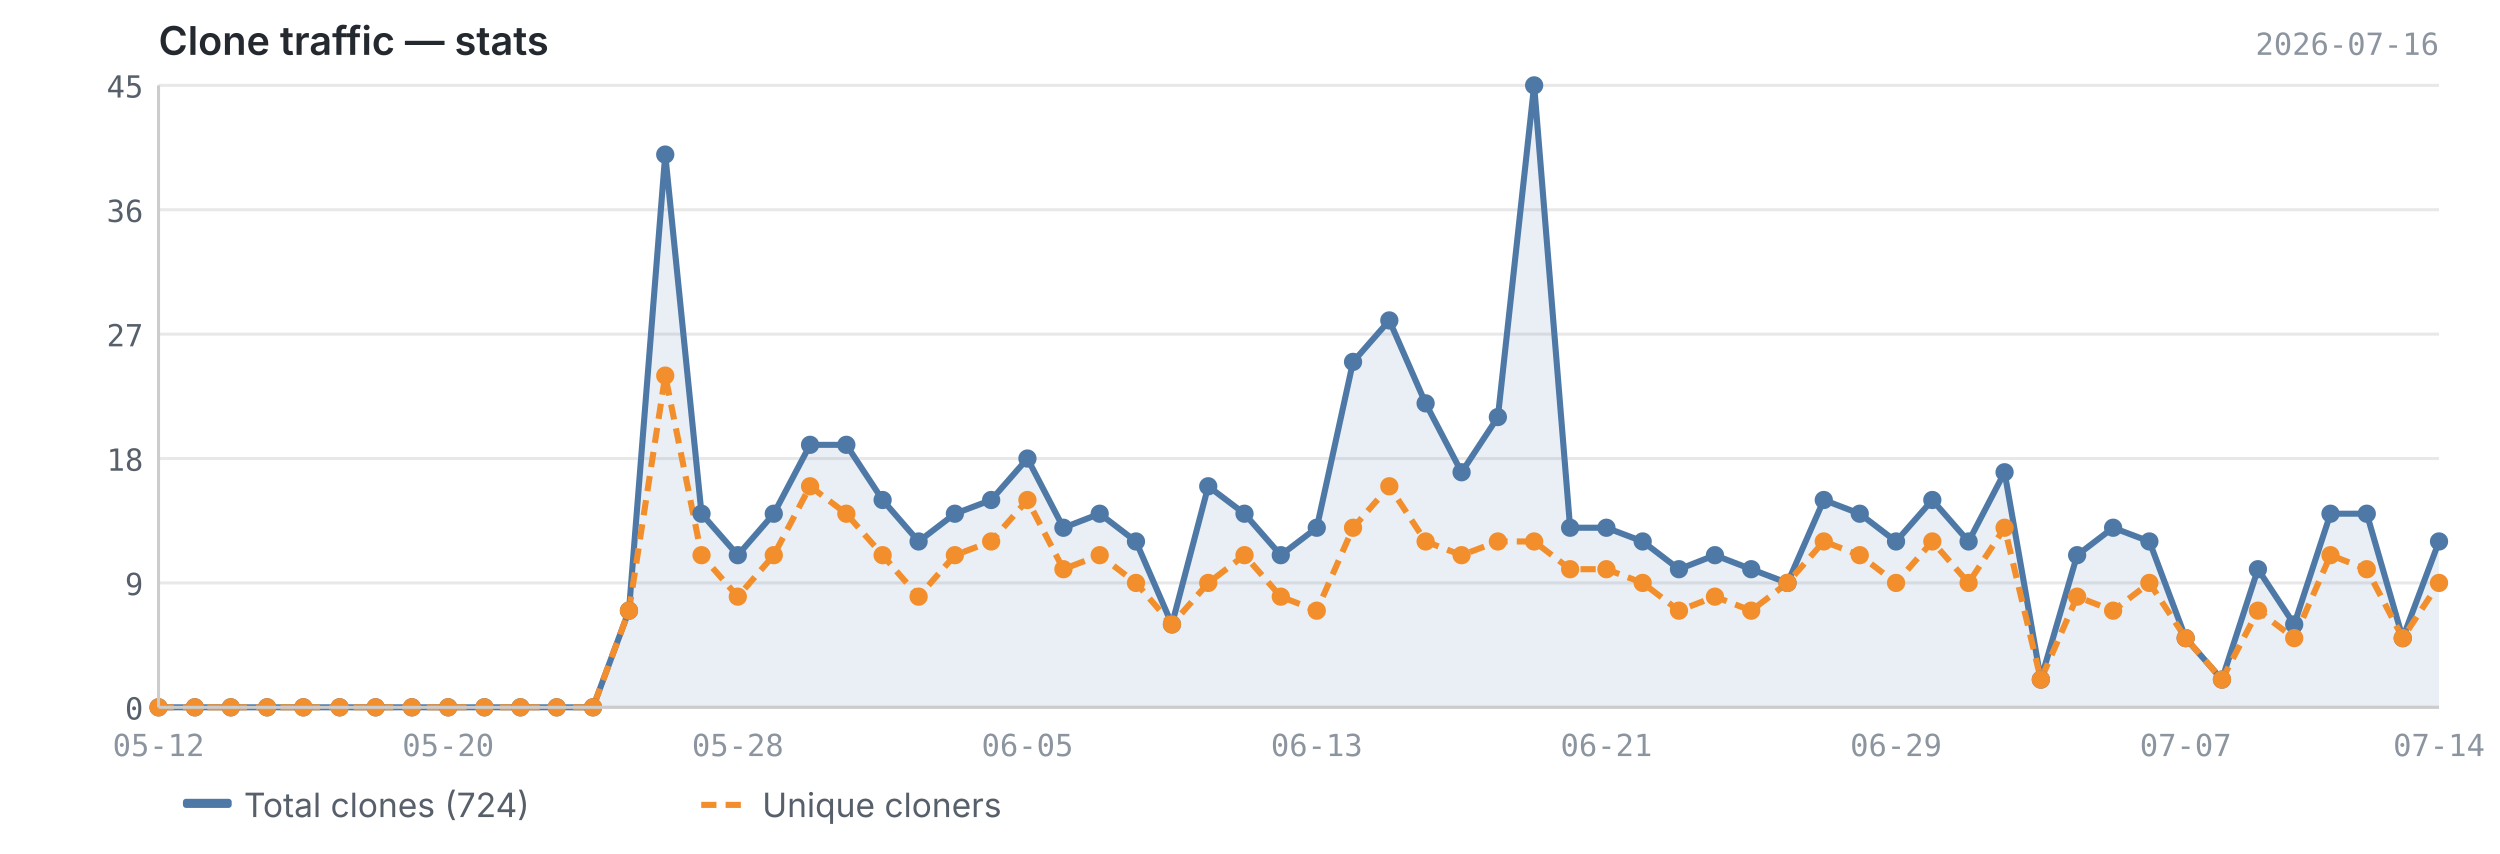
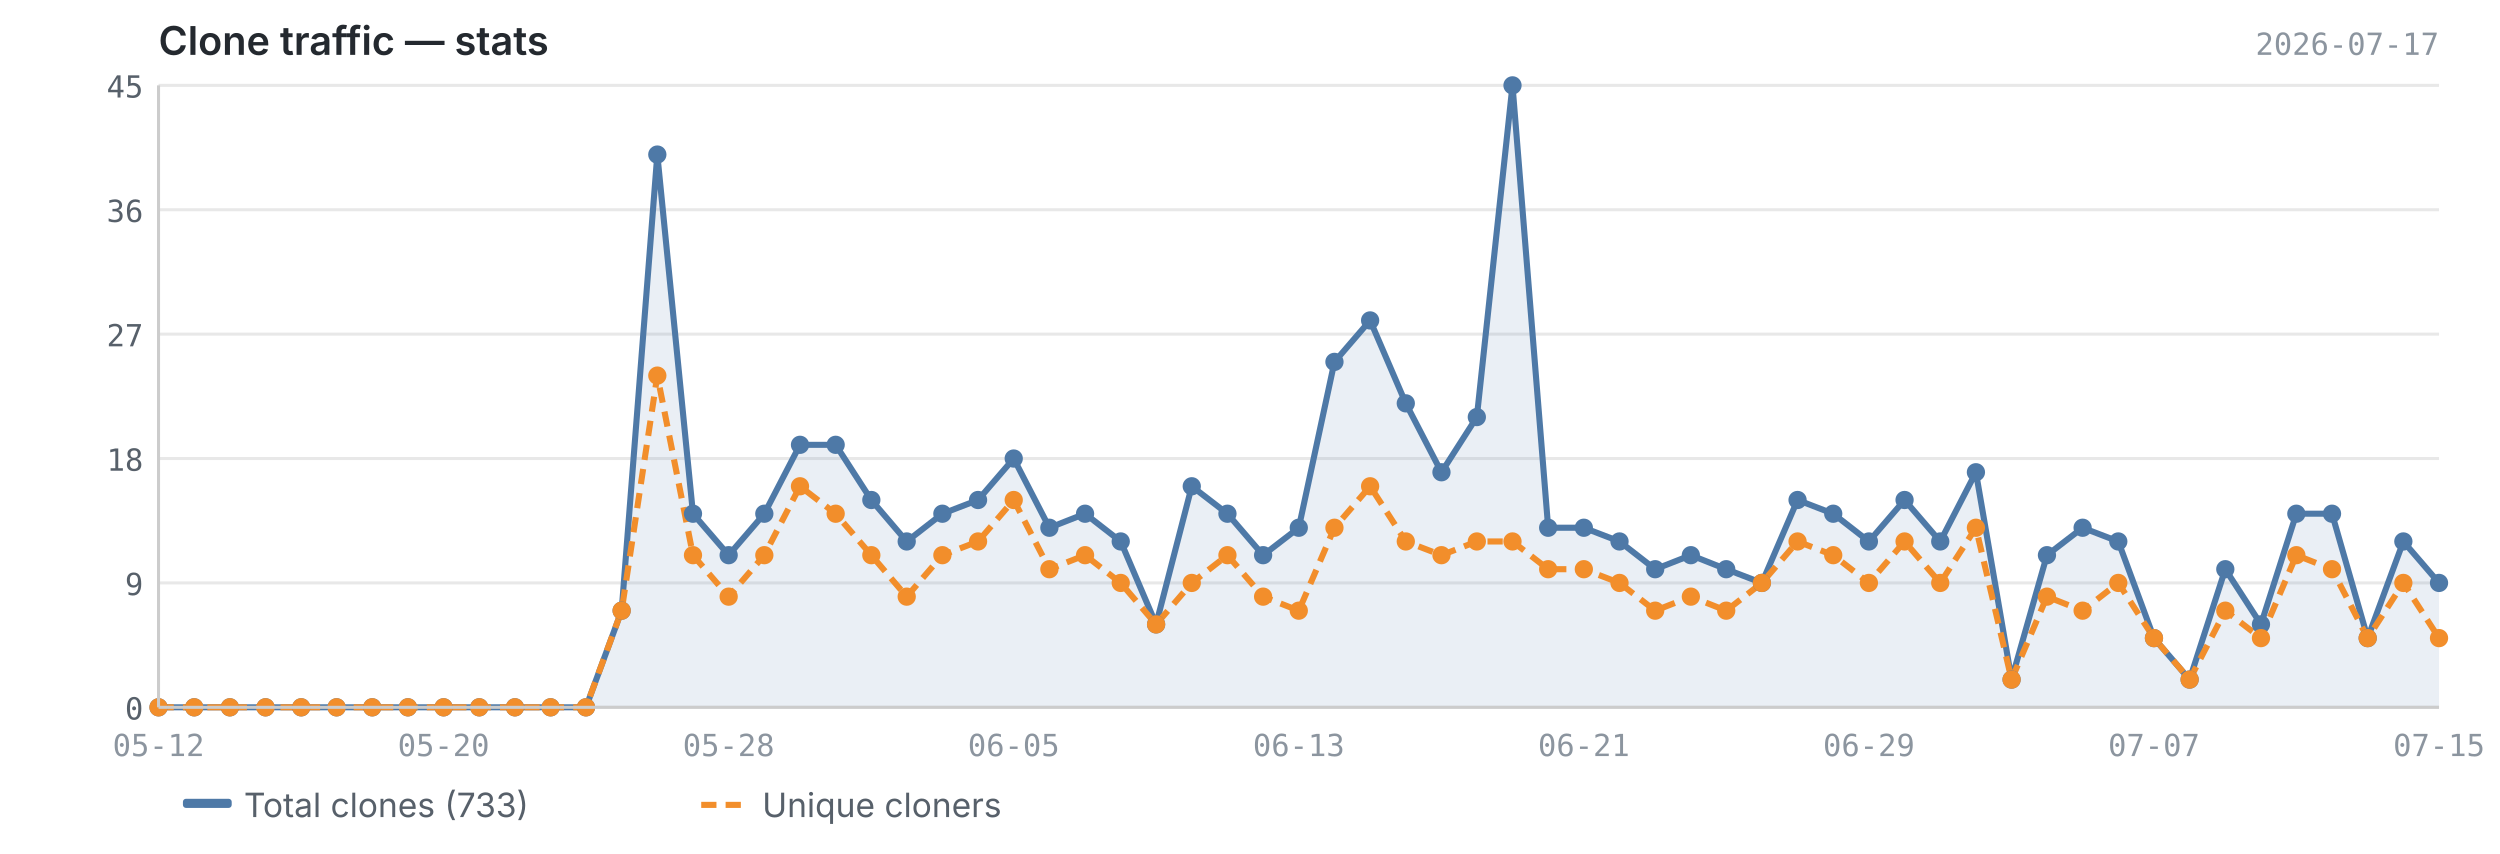
<svg xmlns="http://www.w3.org/2000/svg" viewBox="0 0 820 280" width="820" height="280">
  <text x="52" y="18" font-size="13" font-weight="600" fill="#24292f" font-family="-apple-system, BlinkMacSystemFont, 'Segoe UI', sans-serif">Clone traffic — stats</text>
-   <text x="800" y="18" font-size="10" fill="#8c959f" font-family="ui-monospace, SFMono-Regular, 'SF Mono', Menlo, monospace" text-anchor="end">2026-07-16</text>
+   <text x="800" y="18" font-size="10" fill="#8c959f" font-family="ui-monospace, SFMono-Regular, 'SF Mono', Menlo, monospace" text-anchor="end">2026-07-17</text>
  <line x1="52" y1="232.0" x2="800" y2="232.0" stroke="#e8e8e8" stroke-width="1" />
  <line x1="52" y1="191.2" x2="800" y2="191.2" stroke="#e8e8e8" stroke-width="1" />
  <line x1="52" y1="150.4" x2="800" y2="150.4" stroke="#e8e8e8" stroke-width="1" />
  <line x1="52" y1="109.6" x2="800" y2="109.6" stroke="#e8e8e8" stroke-width="1" />
  <line x1="52" y1="68.8" x2="800" y2="68.8" stroke="#e8e8e8" stroke-width="1" />
  <line x1="52" y1="28.0" x2="800" y2="28.0" stroke="#e8e8e8" stroke-width="1" />
-   <path d="M52.0,232.0 L52.0,232.0 L63.9,232.0 L75.7,232.0 L87.6,232.0 L99.5,232.0 L111.4,232.0 L123.2,232.0 L135.1,232.0 L147.0,232.0 L158.9,232.0 L170.7,232.0 L182.6,232.0 L194.5,232.0 L206.3,200.3 L218.2,50.7 L230.1,168.5 L242.0,182.1 L253.8,168.5 L265.7,145.9 L277.6,145.9 L289.5,164.0 L301.3,177.6 L313.2,168.5 L325.1,164.0 L337.0,150.4 L348.8,173.1 L360.7,168.5 L372.6,177.6 L384.4,204.8 L396.3,159.5 L408.2,168.5 L420.1,182.1 L431.9,173.1 L443.8,118.7 L455.7,105.1 L467.6,132.3 L479.4,154.9 L491.3,136.8 L503.2,28.0 L515.0,173.1 L526.9,173.1 L538.8,177.6 L550.7,186.7 L562.5,182.1 L574.4,186.7 L586.3,191.2 L598.2,164.0 L610.0,168.5 L621.9,177.6 L633.8,164.0 L645.7,177.6 L657.5,154.9 L669.4,222.9 L681.3,182.1 L693.1,173.1 L705.0,177.6 L716.9,209.3 L728.8,222.9 L740.6,186.7 L752.5,204.8 L764.4,168.5 L776.3,168.5 L788.1,209.3 L800.0,177.6 L800.0,232.0 L52.0,232.0Z" fill="#4e79a7" opacity="0.12" />
-   <polyline points="52.0,232.0 63.9,232.0 75.7,232.0 87.6,232.0 99.5,232.0 111.4,232.0 123.2,232.0 135.1,232.0 147.0,232.0 158.9,232.0 170.7,232.0 182.6,232.0 194.5,232.0 206.3,200.3 218.2,50.7 230.1,168.5 242.0,182.1 253.8,168.5 265.7,145.9 277.6,145.9 289.5,164.0 301.3,177.6 313.2,168.5 325.1,164.0 337.0,150.4 348.8,173.1 360.7,168.5 372.6,177.6 384.4,204.8 396.3,159.5 408.2,168.5 420.1,182.1 431.9,173.1 443.8,118.7 455.7,105.1 467.6,132.3 479.4,154.9 491.3,136.8 503.2,28.0 515.0,173.1 526.9,173.1 538.8,177.6 550.7,186.7 562.5,182.1 574.4,186.7 586.3,191.2 598.2,164.0 610.0,168.5 621.9,177.6 633.8,164.0 645.7,177.6 657.5,154.9 669.4,222.9 681.3,182.1 693.1,173.1 705.0,177.6 716.9,209.3 728.8,222.9 740.6,186.7 752.5,204.8 764.4,168.5 776.3,168.5 788.1,209.3 800.0,177.6" fill="none" stroke="#4e79a7" stroke-width="2" stroke-linejoin="round" />
-   <polyline points="52.0,232.0 63.9,232.0 75.7,232.0 87.6,232.0 99.5,232.0 111.4,232.0 123.2,232.0 135.1,232.0 147.0,232.0 158.9,232.0 170.7,232.0 182.6,232.0 194.5,232.0 206.3,200.3 218.2,123.2 230.1,182.1 242.0,195.7 253.8,182.1 265.7,159.5 277.6,168.5 289.5,182.1 301.3,195.7 313.2,182.1 325.1,177.6 337.0,164.0 348.8,186.7 360.7,182.1 372.6,191.2 384.4,204.8 396.3,191.2 408.2,182.1 420.1,195.7 431.9,200.3 443.8,173.1 455.7,159.5 467.6,177.6 479.4,182.1 491.3,177.6 503.2,177.6 515.0,186.7 526.9,186.7 538.8,191.2 550.7,200.3 562.5,195.7 574.4,200.3 586.3,191.2 598.2,177.6 610.0,182.1 621.9,191.2 633.8,177.6 645.7,191.2 657.5,173.1 669.4,222.9 681.3,195.7 693.1,200.3 705.0,191.2 716.9,209.3 728.8,222.9 740.6,200.3 752.5,209.3 764.4,182.1 776.3,186.7 788.1,209.3 800.0,191.2" fill="none" stroke="#f28e2b" stroke-width="2" stroke-linejoin="round" stroke-dasharray="5,3" />
+   <path d="M52.0,232.0 L52.0,232.0 L63.7,232.0 L75.4,232.0 L87.1,232.0 L98.8,232.0 L110.4,232.0 L122.1,232.0 L133.8,232.0 L145.5,232.0 L157.2,232.0 L168.9,232.0 L180.6,232.0 L192.2,232.0 L203.9,200.3 L215.6,50.7 L227.3,168.5 L239.0,182.1 L250.7,168.5 L262.4,145.9 L274.1,145.9 L285.8,164.0 L297.4,177.6 L309.1,168.5 L320.8,164.0 L332.5,150.4 L344.2,173.1 L355.9,168.5 L367.6,177.6 L379.2,204.8 L390.9,159.5 L402.6,168.5 L414.3,182.1 L426.0,173.1 L437.7,118.7 L449.4,105.1 L461.1,132.3 L472.8,154.9 L484.4,136.8 L496.1,28.0 L507.8,173.1 L519.5,173.1 L531.2,177.6 L542.9,186.7 L554.6,182.1 L566.2,186.7 L577.9,191.2 L589.6,164.0 L601.3,168.5 L613.0,177.6 L624.7,164.0 L636.4,177.6 L648.1,154.9 L659.8,222.9 L671.4,182.1 L683.1,173.1 L694.8,177.6 L706.5,209.3 L718.2,222.9 L729.9,186.7 L741.6,204.8 L753.2,168.5 L764.9,168.5 L776.6,209.3 L788.3,177.6 L800.0,191.2 L800.0,232.0 L52.0,232.0Z" fill="#4e79a7" opacity="0.12" />
+   <polyline points="52.0,232.0 63.7,232.0 75.4,232.0 87.1,232.0 98.8,232.0 110.4,232.0 122.1,232.0 133.8,232.0 145.5,232.0 157.2,232.0 168.9,232.0 180.6,232.0 192.2,232.0 203.9,200.3 215.6,50.7 227.3,168.5 239.0,182.1 250.7,168.5 262.4,145.9 274.1,145.9 285.8,164.0 297.4,177.6 309.1,168.5 320.8,164.0 332.5,150.4 344.2,173.1 355.9,168.5 367.6,177.6 379.2,204.8 390.9,159.5 402.6,168.5 414.3,182.1 426.0,173.1 437.7,118.7 449.4,105.1 461.1,132.3 472.8,154.9 484.4,136.8 496.1,28.0 507.8,173.1 519.5,173.1 531.2,177.6 542.9,186.7 554.6,182.1 566.2,186.7 577.9,191.2 589.6,164.0 601.3,168.5 613.0,177.6 624.7,164.0 636.4,177.6 648.1,154.9 659.8,222.9 671.4,182.1 683.1,173.1 694.8,177.6 706.5,209.3 718.2,222.9 729.9,186.7 741.6,204.8 753.2,168.5 764.9,168.5 776.6,209.3 788.3,177.6 800.0,191.2" fill="none" stroke="#4e79a7" stroke-width="2" stroke-linejoin="round" />
+   <polyline points="52.0,232.0 63.7,232.0 75.4,232.0 87.1,232.0 98.8,232.0 110.4,232.0 122.1,232.0 133.8,232.0 145.5,232.0 157.2,232.0 168.9,232.0 180.6,232.0 192.2,232.0 203.9,200.3 215.6,123.2 227.3,182.1 239.0,195.7 250.7,182.1 262.4,159.5 274.1,168.5 285.8,182.1 297.4,195.7 309.1,182.1 320.8,177.6 332.5,164.0 344.2,186.7 355.9,182.1 367.6,191.2 379.2,204.8 390.9,191.2 402.6,182.1 414.3,195.7 426.0,200.3 437.7,173.1 449.4,159.5 461.1,177.6 472.8,182.1 484.4,177.6 496.1,177.6 507.8,186.7 519.5,186.7 531.2,191.2 542.9,200.3 554.6,195.7 566.2,200.3 577.9,191.2 589.6,177.6 601.3,182.1 613.0,191.2 624.7,177.6 636.4,191.2 648.1,173.1 659.8,222.9 671.4,195.7 683.1,200.3 694.8,191.2 706.5,209.3 718.2,222.9 729.9,200.3 741.6,209.3 753.2,182.1 764.9,186.7 776.6,209.3 788.3,191.2 800.0,209.3" fill="none" stroke="#f28e2b" stroke-width="2" stroke-linejoin="round" stroke-dasharray="5,3" />
  <circle cx="52.0" cy="232.0" r="3" fill="#4e79a7" />
-   <circle cx="63.9" cy="232.0" r="3" fill="#4e79a7" />
-   <circle cx="75.7" cy="232.0" r="3" fill="#4e79a7" />
-   <circle cx="87.6" cy="232.0" r="3" fill="#4e79a7" />
-   <circle cx="99.5" cy="232.0" r="3" fill="#4e79a7" />
-   <circle cx="111.4" cy="232.0" r="3" fill="#4e79a7" />
-   <circle cx="123.2" cy="232.0" r="3" fill="#4e79a7" />
-   <circle cx="135.1" cy="232.0" r="3" fill="#4e79a7" />
-   <circle cx="147.0" cy="232.0" r="3" fill="#4e79a7" />
-   <circle cx="158.9" cy="232.0" r="3" fill="#4e79a7" />
-   <circle cx="170.7" cy="232.0" r="3" fill="#4e79a7" />
-   <circle cx="182.6" cy="232.0" r="3" fill="#4e79a7" />
-   <circle cx="194.5" cy="232.0" r="3" fill="#4e79a7" />
-   <circle cx="206.3" cy="200.3" r="3" fill="#4e79a7" />
-   <circle cx="218.2" cy="50.7" r="3" fill="#4e79a7" />
-   <circle cx="230.1" cy="168.5" r="3" fill="#4e79a7" />
-   <circle cx="242.0" cy="182.1" r="3" fill="#4e79a7" />
-   <circle cx="253.8" cy="168.5" r="3" fill="#4e79a7" />
-   <circle cx="265.7" cy="145.9" r="3" fill="#4e79a7" />
-   <circle cx="277.6" cy="145.9" r="3" fill="#4e79a7" />
-   <circle cx="289.5" cy="164.0" r="3" fill="#4e79a7" />
-   <circle cx="301.3" cy="177.6" r="3" fill="#4e79a7" />
-   <circle cx="313.2" cy="168.5" r="3" fill="#4e79a7" />
-   <circle cx="325.1" cy="164.0" r="3" fill="#4e79a7" />
-   <circle cx="337.0" cy="150.4" r="3" fill="#4e79a7" />
-   <circle cx="348.8" cy="173.1" r="3" fill="#4e79a7" />
-   <circle cx="360.7" cy="168.5" r="3" fill="#4e79a7" />
-   <circle cx="372.6" cy="177.6" r="3" fill="#4e79a7" />
-   <circle cx="384.4" cy="204.8" r="3" fill="#4e79a7" />
-   <circle cx="396.3" cy="159.5" r="3" fill="#4e79a7" />
-   <circle cx="408.2" cy="168.5" r="3" fill="#4e79a7" />
-   <circle cx="420.1" cy="182.1" r="3" fill="#4e79a7" />
-   <circle cx="431.9" cy="173.1" r="3" fill="#4e79a7" />
-   <circle cx="443.8" cy="118.7" r="3" fill="#4e79a7" />
-   <circle cx="455.7" cy="105.1" r="3" fill="#4e79a7" />
-   <circle cx="467.6" cy="132.3" r="3" fill="#4e79a7" />
-   <circle cx="479.4" cy="154.9" r="3" fill="#4e79a7" />
-   <circle cx="491.3" cy="136.8" r="3" fill="#4e79a7" />
-   <circle cx="503.2" cy="28.0" r="3" fill="#4e79a7" />
-   <circle cx="515.0" cy="173.1" r="3" fill="#4e79a7" />
-   <circle cx="526.9" cy="173.1" r="3" fill="#4e79a7" />
-   <circle cx="538.8" cy="177.6" r="3" fill="#4e79a7" />
-   <circle cx="550.7" cy="186.7" r="3" fill="#4e79a7" />
-   <circle cx="562.5" cy="182.1" r="3" fill="#4e79a7" />
-   <circle cx="574.4" cy="186.7" r="3" fill="#4e79a7" />
-   <circle cx="586.3" cy="191.2" r="3" fill="#4e79a7" />
-   <circle cx="598.2" cy="164.0" r="3" fill="#4e79a7" />
-   <circle cx="610.0" cy="168.5" r="3" fill="#4e79a7" />
-   <circle cx="621.9" cy="177.6" r="3" fill="#4e79a7" />
-   <circle cx="633.8" cy="164.0" r="3" fill="#4e79a7" />
-   <circle cx="645.7" cy="177.6" r="3" fill="#4e79a7" />
-   <circle cx="657.5" cy="154.9" r="3" fill="#4e79a7" />
-   <circle cx="669.4" cy="222.9" r="3" fill="#4e79a7" />
-   <circle cx="681.3" cy="182.1" r="3" fill="#4e79a7" />
-   <circle cx="693.1" cy="173.1" r="3" fill="#4e79a7" />
-   <circle cx="705.0" cy="177.6" r="3" fill="#4e79a7" />
-   <circle cx="716.9" cy="209.3" r="3" fill="#4e79a7" />
-   <circle cx="728.8" cy="222.9" r="3" fill="#4e79a7" />
-   <circle cx="740.6" cy="186.7" r="3" fill="#4e79a7" />
-   <circle cx="752.5" cy="204.8" r="3" fill="#4e79a7" />
-   <circle cx="764.4" cy="168.5" r="3" fill="#4e79a7" />
-   <circle cx="776.3" cy="168.5" r="3" fill="#4e79a7" />
-   <circle cx="788.1" cy="209.3" r="3" fill="#4e79a7" />
-   <circle cx="800.0" cy="177.6" r="3" fill="#4e79a7" />
+   <circle cx="63.7" cy="232.0" r="3" fill="#4e79a7" />
+   <circle cx="75.4" cy="232.0" r="3" fill="#4e79a7" />
+   <circle cx="87.1" cy="232.0" r="3" fill="#4e79a7" />
+   <circle cx="98.8" cy="232.0" r="3" fill="#4e79a7" />
+   <circle cx="110.4" cy="232.0" r="3" fill="#4e79a7" />
+   <circle cx="122.1" cy="232.0" r="3" fill="#4e79a7" />
+   <circle cx="133.8" cy="232.0" r="3" fill="#4e79a7" />
+   <circle cx="145.5" cy="232.0" r="3" fill="#4e79a7" />
+   <circle cx="157.2" cy="232.0" r="3" fill="#4e79a7" />
+   <circle cx="168.9" cy="232.0" r="3" fill="#4e79a7" />
+   <circle cx="180.6" cy="232.0" r="3" fill="#4e79a7" />
+   <circle cx="192.2" cy="232.0" r="3" fill="#4e79a7" />
+   <circle cx="203.9" cy="200.3" r="3" fill="#4e79a7" />
+   <circle cx="215.6" cy="50.7" r="3" fill="#4e79a7" />
+   <circle cx="227.3" cy="168.5" r="3" fill="#4e79a7" />
+   <circle cx="239.0" cy="182.1" r="3" fill="#4e79a7" />
+   <circle cx="250.7" cy="168.5" r="3" fill="#4e79a7" />
+   <circle cx="262.4" cy="145.9" r="3" fill="#4e79a7" />
+   <circle cx="274.1" cy="145.9" r="3" fill="#4e79a7" />
+   <circle cx="285.8" cy="164.0" r="3" fill="#4e79a7" />
+   <circle cx="297.4" cy="177.6" r="3" fill="#4e79a7" />
+   <circle cx="309.1" cy="168.5" r="3" fill="#4e79a7" />
+   <circle cx="320.8" cy="164.0" r="3" fill="#4e79a7" />
+   <circle cx="332.5" cy="150.4" r="3" fill="#4e79a7" />
+   <circle cx="344.2" cy="173.1" r="3" fill="#4e79a7" />
+   <circle cx="355.9" cy="168.5" r="3" fill="#4e79a7" />
+   <circle cx="367.6" cy="177.6" r="3" fill="#4e79a7" />
+   <circle cx="379.2" cy="204.8" r="3" fill="#4e79a7" />
+   <circle cx="390.9" cy="159.5" r="3" fill="#4e79a7" />
+   <circle cx="402.6" cy="168.5" r="3" fill="#4e79a7" />
+   <circle cx="414.3" cy="182.1" r="3" fill="#4e79a7" />
+   <circle cx="426.0" cy="173.1" r="3" fill="#4e79a7" />
+   <circle cx="437.7" cy="118.7" r="3" fill="#4e79a7" />
+   <circle cx="449.4" cy="105.1" r="3" fill="#4e79a7" />
+   <circle cx="461.1" cy="132.3" r="3" fill="#4e79a7" />
+   <circle cx="472.8" cy="154.9" r="3" fill="#4e79a7" />
+   <circle cx="484.4" cy="136.8" r="3" fill="#4e79a7" />
+   <circle cx="496.1" cy="28.0" r="3" fill="#4e79a7" />
+   <circle cx="507.8" cy="173.1" r="3" fill="#4e79a7" />
+   <circle cx="519.5" cy="173.1" r="3" fill="#4e79a7" />
+   <circle cx="531.2" cy="177.6" r="3" fill="#4e79a7" />
+   <circle cx="542.9" cy="186.7" r="3" fill="#4e79a7" />
+   <circle cx="554.6" cy="182.1" r="3" fill="#4e79a7" />
+   <circle cx="566.2" cy="186.7" r="3" fill="#4e79a7" />
+   <circle cx="577.9" cy="191.2" r="3" fill="#4e79a7" />
+   <circle cx="589.6" cy="164.0" r="3" fill="#4e79a7" />
+   <circle cx="601.3" cy="168.5" r="3" fill="#4e79a7" />
+   <circle cx="613.0" cy="177.6" r="3" fill="#4e79a7" />
+   <circle cx="624.7" cy="164.0" r="3" fill="#4e79a7" />
+   <circle cx="636.4" cy="177.6" r="3" fill="#4e79a7" />
+   <circle cx="648.1" cy="154.9" r="3" fill="#4e79a7" />
+   <circle cx="659.8" cy="222.9" r="3" fill="#4e79a7" />
+   <circle cx="671.4" cy="182.1" r="3" fill="#4e79a7" />
+   <circle cx="683.1" cy="173.1" r="3" fill="#4e79a7" />
+   <circle cx="694.8" cy="177.6" r="3" fill="#4e79a7" />
+   <circle cx="706.5" cy="209.3" r="3" fill="#4e79a7" />
+   <circle cx="718.2" cy="222.9" r="3" fill="#4e79a7" />
+   <circle cx="729.9" cy="186.7" r="3" fill="#4e79a7" />
+   <circle cx="741.6" cy="204.8" r="3" fill="#4e79a7" />
+   <circle cx="753.2" cy="168.5" r="3" fill="#4e79a7" />
+   <circle cx="764.9" cy="168.5" r="3" fill="#4e79a7" />
+   <circle cx="776.6" cy="209.3" r="3" fill="#4e79a7" />
+   <circle cx="788.3" cy="177.6" r="3" fill="#4e79a7" />
+   <circle cx="800.0" cy="191.2" r="3" fill="#4e79a7" />
  <circle cx="52.0" cy="232.0" r="3" fill="#f28e2b" />
-   <circle cx="63.9" cy="232.0" r="3" fill="#f28e2b" />
-   <circle cx="75.7" cy="232.0" r="3" fill="#f28e2b" />
-   <circle cx="87.6" cy="232.0" r="3" fill="#f28e2b" />
-   <circle cx="99.5" cy="232.0" r="3" fill="#f28e2b" />
-   <circle cx="111.4" cy="232.0" r="3" fill="#f28e2b" />
-   <circle cx="123.2" cy="232.0" r="3" fill="#f28e2b" />
-   <circle cx="135.1" cy="232.0" r="3" fill="#f28e2b" />
-   <circle cx="147.0" cy="232.0" r="3" fill="#f28e2b" />
-   <circle cx="158.9" cy="232.0" r="3" fill="#f28e2b" />
-   <circle cx="170.7" cy="232.0" r="3" fill="#f28e2b" />
-   <circle cx="182.6" cy="232.0" r="3" fill="#f28e2b" />
-   <circle cx="194.5" cy="232.0" r="3" fill="#f28e2b" />
-   <circle cx="206.3" cy="200.3" r="3" fill="#f28e2b" />
-   <circle cx="218.2" cy="123.2" r="3" fill="#f28e2b" />
-   <circle cx="230.1" cy="182.1" r="3" fill="#f28e2b" />
-   <circle cx="242.0" cy="195.7" r="3" fill="#f28e2b" />
-   <circle cx="253.8" cy="182.1" r="3" fill="#f28e2b" />
-   <circle cx="265.7" cy="159.5" r="3" fill="#f28e2b" />
-   <circle cx="277.6" cy="168.5" r="3" fill="#f28e2b" />
-   <circle cx="289.5" cy="182.1" r="3" fill="#f28e2b" />
-   <circle cx="301.3" cy="195.7" r="3" fill="#f28e2b" />
-   <circle cx="313.2" cy="182.1" r="3" fill="#f28e2b" />
-   <circle cx="325.1" cy="177.6" r="3" fill="#f28e2b" />
-   <circle cx="337.0" cy="164.0" r="3" fill="#f28e2b" />
-   <circle cx="348.8" cy="186.7" r="3" fill="#f28e2b" />
-   <circle cx="360.7" cy="182.1" r="3" fill="#f28e2b" />
-   <circle cx="372.6" cy="191.2" r="3" fill="#f28e2b" />
-   <circle cx="384.4" cy="204.8" r="3" fill="#f28e2b" />
-   <circle cx="396.3" cy="191.2" r="3" fill="#f28e2b" />
-   <circle cx="408.2" cy="182.1" r="3" fill="#f28e2b" />
-   <circle cx="420.1" cy="195.7" r="3" fill="#f28e2b" />
-   <circle cx="431.9" cy="200.3" r="3" fill="#f28e2b" />
-   <circle cx="443.8" cy="173.1" r="3" fill="#f28e2b" />
-   <circle cx="455.7" cy="159.5" r="3" fill="#f28e2b" />
-   <circle cx="467.6" cy="177.6" r="3" fill="#f28e2b" />
-   <circle cx="479.4" cy="182.1" r="3" fill="#f28e2b" />
-   <circle cx="491.3" cy="177.6" r="3" fill="#f28e2b" />
-   <circle cx="503.2" cy="177.6" r="3" fill="#f28e2b" />
-   <circle cx="515.0" cy="186.7" r="3" fill="#f28e2b" />
-   <circle cx="526.9" cy="186.7" r="3" fill="#f28e2b" />
-   <circle cx="538.8" cy="191.2" r="3" fill="#f28e2b" />
-   <circle cx="550.7" cy="200.3" r="3" fill="#f28e2b" />
-   <circle cx="562.5" cy="195.7" r="3" fill="#f28e2b" />
-   <circle cx="574.4" cy="200.3" r="3" fill="#f28e2b" />
-   <circle cx="586.3" cy="191.2" r="3" fill="#f28e2b" />
-   <circle cx="598.2" cy="177.6" r="3" fill="#f28e2b" />
-   <circle cx="610.0" cy="182.1" r="3" fill="#f28e2b" />
-   <circle cx="621.9" cy="191.2" r="3" fill="#f28e2b" />
-   <circle cx="633.8" cy="177.6" r="3" fill="#f28e2b" />
-   <circle cx="645.7" cy="191.2" r="3" fill="#f28e2b" />
-   <circle cx="657.5" cy="173.1" r="3" fill="#f28e2b" />
-   <circle cx="669.4" cy="222.9" r="3" fill="#f28e2b" />
-   <circle cx="681.3" cy="195.7" r="3" fill="#f28e2b" />
-   <circle cx="693.1" cy="200.3" r="3" fill="#f28e2b" />
-   <circle cx="705.0" cy="191.2" r="3" fill="#f28e2b" />
-   <circle cx="716.9" cy="209.3" r="3" fill="#f28e2b" />
-   <circle cx="728.8" cy="222.9" r="3" fill="#f28e2b" />
-   <circle cx="740.6" cy="200.3" r="3" fill="#f28e2b" />
-   <circle cx="752.5" cy="209.3" r="3" fill="#f28e2b" />
-   <circle cx="764.4" cy="182.1" r="3" fill="#f28e2b" />
-   <circle cx="776.3" cy="186.7" r="3" fill="#f28e2b" />
-   <circle cx="788.1" cy="209.3" r="3" fill="#f28e2b" />
-   <circle cx="800.0" cy="191.2" r="3" fill="#f28e2b" />
+   <circle cx="63.7" cy="232.0" r="3" fill="#f28e2b" />
+   <circle cx="75.4" cy="232.0" r="3" fill="#f28e2b" />
+   <circle cx="87.1" cy="232.0" r="3" fill="#f28e2b" />
+   <circle cx="98.8" cy="232.0" r="3" fill="#f28e2b" />
+   <circle cx="110.4" cy="232.0" r="3" fill="#f28e2b" />
+   <circle cx="122.1" cy="232.0" r="3" fill="#f28e2b" />
+   <circle cx="133.8" cy="232.0" r="3" fill="#f28e2b" />
+   <circle cx="145.5" cy="232.0" r="3" fill="#f28e2b" />
+   <circle cx="157.2" cy="232.0" r="3" fill="#f28e2b" />
+   <circle cx="168.9" cy="232.0" r="3" fill="#f28e2b" />
+   <circle cx="180.6" cy="232.0" r="3" fill="#f28e2b" />
+   <circle cx="192.2" cy="232.0" r="3" fill="#f28e2b" />
+   <circle cx="203.9" cy="200.3" r="3" fill="#f28e2b" />
+   <circle cx="215.6" cy="123.2" r="3" fill="#f28e2b" />
+   <circle cx="227.3" cy="182.1" r="3" fill="#f28e2b" />
+   <circle cx="239.0" cy="195.7" r="3" fill="#f28e2b" />
+   <circle cx="250.7" cy="182.1" r="3" fill="#f28e2b" />
+   <circle cx="262.4" cy="159.5" r="3" fill="#f28e2b" />
+   <circle cx="274.1" cy="168.5" r="3" fill="#f28e2b" />
+   <circle cx="285.8" cy="182.1" r="3" fill="#f28e2b" />
+   <circle cx="297.4" cy="195.7" r="3" fill="#f28e2b" />
+   <circle cx="309.1" cy="182.1" r="3" fill="#f28e2b" />
+   <circle cx="320.8" cy="177.6" r="3" fill="#f28e2b" />
+   <circle cx="332.5" cy="164.0" r="3" fill="#f28e2b" />
+   <circle cx="344.2" cy="186.7" r="3" fill="#f28e2b" />
+   <circle cx="355.9" cy="182.1" r="3" fill="#f28e2b" />
+   <circle cx="367.6" cy="191.2" r="3" fill="#f28e2b" />
+   <circle cx="379.2" cy="204.8" r="3" fill="#f28e2b" />
+   <circle cx="390.9" cy="191.2" r="3" fill="#f28e2b" />
+   <circle cx="402.6" cy="182.1" r="3" fill="#f28e2b" />
+   <circle cx="414.3" cy="195.7" r="3" fill="#f28e2b" />
+   <circle cx="426.0" cy="200.3" r="3" fill="#f28e2b" />
+   <circle cx="437.7" cy="173.1" r="3" fill="#f28e2b" />
+   <circle cx="449.4" cy="159.5" r="3" fill="#f28e2b" />
+   <circle cx="461.1" cy="177.6" r="3" fill="#f28e2b" />
+   <circle cx="472.8" cy="182.1" r="3" fill="#f28e2b" />
+   <circle cx="484.4" cy="177.6" r="3" fill="#f28e2b" />
+   <circle cx="496.1" cy="177.6" r="3" fill="#f28e2b" />
+   <circle cx="507.8" cy="186.7" r="3" fill="#f28e2b" />
+   <circle cx="519.5" cy="186.7" r="3" fill="#f28e2b" />
+   <circle cx="531.2" cy="191.2" r="3" fill="#f28e2b" />
+   <circle cx="542.9" cy="200.3" r="3" fill="#f28e2b" />
+   <circle cx="554.6" cy="195.7" r="3" fill="#f28e2b" />
+   <circle cx="566.2" cy="200.3" r="3" fill="#f28e2b" />
+   <circle cx="577.9" cy="191.2" r="3" fill="#f28e2b" />
+   <circle cx="589.6" cy="177.6" r="3" fill="#f28e2b" />
+   <circle cx="601.3" cy="182.1" r="3" fill="#f28e2b" />
+   <circle cx="613.0" cy="191.2" r="3" fill="#f28e2b" />
+   <circle cx="624.7" cy="177.6" r="3" fill="#f28e2b" />
+   <circle cx="636.4" cy="191.2" r="3" fill="#f28e2b" />
+   <circle cx="648.1" cy="173.1" r="3" fill="#f28e2b" />
+   <circle cx="659.8" cy="222.9" r="3" fill="#f28e2b" />
+   <circle cx="671.4" cy="195.7" r="3" fill="#f28e2b" />
+   <circle cx="683.1" cy="200.3" r="3" fill="#f28e2b" />
+   <circle cx="694.8" cy="191.2" r="3" fill="#f28e2b" />
+   <circle cx="706.5" cy="209.3" r="3" fill="#f28e2b" />
+   <circle cx="718.2" cy="222.9" r="3" fill="#f28e2b" />
+   <circle cx="729.9" cy="200.3" r="3" fill="#f28e2b" />
+   <circle cx="741.6" cy="209.3" r="3" fill="#f28e2b" />
+   <circle cx="753.2" cy="182.1" r="3" fill="#f28e2b" />
+   <circle cx="764.9" cy="186.7" r="3" fill="#f28e2b" />
+   <circle cx="776.6" cy="209.3" r="3" fill="#f28e2b" />
+   <circle cx="788.3" cy="191.2" r="3" fill="#f28e2b" />
+   <circle cx="800.0" cy="209.3" r="3" fill="#f28e2b" />
  <line x1="52" y1="28" x2="52" y2="232" stroke="#cccccc" stroke-width="1" />
  <line x1="52" y1="232" x2="800" y2="232" stroke="#cccccc" stroke-width="1" />
  <text x="47" y="236.0" text-anchor="end" font-size="10" fill="#57606a" font-family="ui-monospace, SFMono-Regular, 'SF Mono', Menlo, monospace">0</text>
  <text x="47" y="195.2" text-anchor="end" font-size="10" fill="#57606a" font-family="ui-monospace, SFMono-Regular, 'SF Mono', Menlo, monospace">9</text>
  <text x="47" y="154.4" text-anchor="end" font-size="10" fill="#57606a" font-family="ui-monospace, SFMono-Regular, 'SF Mono', Menlo, monospace">18</text>
  <text x="47" y="113.6" text-anchor="end" font-size="10" fill="#57606a" font-family="ui-monospace, SFMono-Regular, 'SF Mono', Menlo, monospace">27</text>
  <text x="47" y="72.8" text-anchor="end" font-size="10" fill="#57606a" font-family="ui-monospace, SFMono-Regular, 'SF Mono', Menlo, monospace">36</text>
  <text x="47" y="32.0" text-anchor="end" font-size="10" fill="#57606a" font-family="ui-monospace, SFMono-Regular, 'SF Mono', Menlo, monospace">45</text>
  <text x="52.0" y="248" text-anchor="middle" font-size="10" fill="#8c959f" font-family="ui-monospace, SFMono-Regular, 'SF Mono', Menlo, monospace">05-12</text>
-   <text x="431.9" y="248" text-anchor="middle" font-size="10" fill="#8c959f" font-family="ui-monospace, SFMono-Regular, 'SF Mono', Menlo, monospace">06-13</text>
-   <text x="147.0" y="248" text-anchor="middle" font-size="10" fill="#8c959f" font-family="ui-monospace, SFMono-Regular, 'SF Mono', Menlo, monospace">05-20</text>
-   <text x="526.9" y="248" text-anchor="middle" font-size="10" fill="#8c959f" font-family="ui-monospace, SFMono-Regular, 'SF Mono', Menlo, monospace">06-21</text>
-   <text x="242.0" y="248" text-anchor="middle" font-size="10" fill="#8c959f" font-family="ui-monospace, SFMono-Regular, 'SF Mono', Menlo, monospace">05-28</text>
-   <text x="621.9" y="248" text-anchor="middle" font-size="10" fill="#8c959f" font-family="ui-monospace, SFMono-Regular, 'SF Mono', Menlo, monospace">06-29</text>
-   <text x="337.0" y="248" text-anchor="middle" font-size="10" fill="#8c959f" font-family="ui-monospace, SFMono-Regular, 'SF Mono', Menlo, monospace">06-05</text>
-   <text x="716.9" y="248" text-anchor="middle" font-size="10" fill="#8c959f" font-family="ui-monospace, SFMono-Regular, 'SF Mono', Menlo, monospace">07-07</text>
-   <text x="800.0" y="248" text-anchor="middle" font-size="10" fill="#8c959f" font-family="ui-monospace, SFMono-Regular, 'SF Mono', Menlo, monospace">07-14</text>
+   <text x="426.0" y="248" text-anchor="middle" font-size="10" fill="#8c959f" font-family="ui-monospace, SFMono-Regular, 'SF Mono', Menlo, monospace">06-13</text>
+   <text x="800.0" y="248" text-anchor="middle" font-size="10" fill="#8c959f" font-family="ui-monospace, SFMono-Regular, 'SF Mono', Menlo, monospace">07-15</text>
+   <text x="145.5" y="248" text-anchor="middle" font-size="10" fill="#8c959f" font-family="ui-monospace, SFMono-Regular, 'SF Mono', Menlo, monospace">05-20</text>
+   <text x="519.5" y="248" text-anchor="middle" font-size="10" fill="#8c959f" font-family="ui-monospace, SFMono-Regular, 'SF Mono', Menlo, monospace">06-21</text>
+   <text x="239.0" y="248" text-anchor="middle" font-size="10" fill="#8c959f" font-family="ui-monospace, SFMono-Regular, 'SF Mono', Menlo, monospace">05-28</text>
+   <text x="613.0" y="248" text-anchor="middle" font-size="10" fill="#8c959f" font-family="ui-monospace, SFMono-Regular, 'SF Mono', Menlo, monospace">06-29</text>
+   <text x="332.5" y="248" text-anchor="middle" font-size="10" fill="#8c959f" font-family="ui-monospace, SFMono-Regular, 'SF Mono', Menlo, monospace">06-05</text>
+   <text x="706.5" y="248" text-anchor="middle" font-size="10" fill="#8c959f" font-family="ui-monospace, SFMono-Regular, 'SF Mono', Menlo, monospace">07-07</text>
  <rect x="60" y="262" width="16" height="3" fill="#4e79a7" rx="1" />
-   <text x="80" y="268" font-size="11" fill="#57606a" font-family="-apple-system, BlinkMacSystemFont, 'Segoe UI', sans-serif">Total clones (724)</text>
+   <text x="80" y="268" font-size="11" fill="#57606a" font-family="-apple-system, BlinkMacSystemFont, 'Segoe UI', sans-serif">Total clones (733)</text>
  <line x1="230" y1="264" x2="246" y2="264" stroke="#f28e2b" stroke-width="2" stroke-dasharray="5,3" />
  <text x="250" y="268" font-size="11" fill="#57606a" font-family="-apple-system, BlinkMacSystemFont, 'Segoe UI', sans-serif">Unique cloners</text>
</svg>
